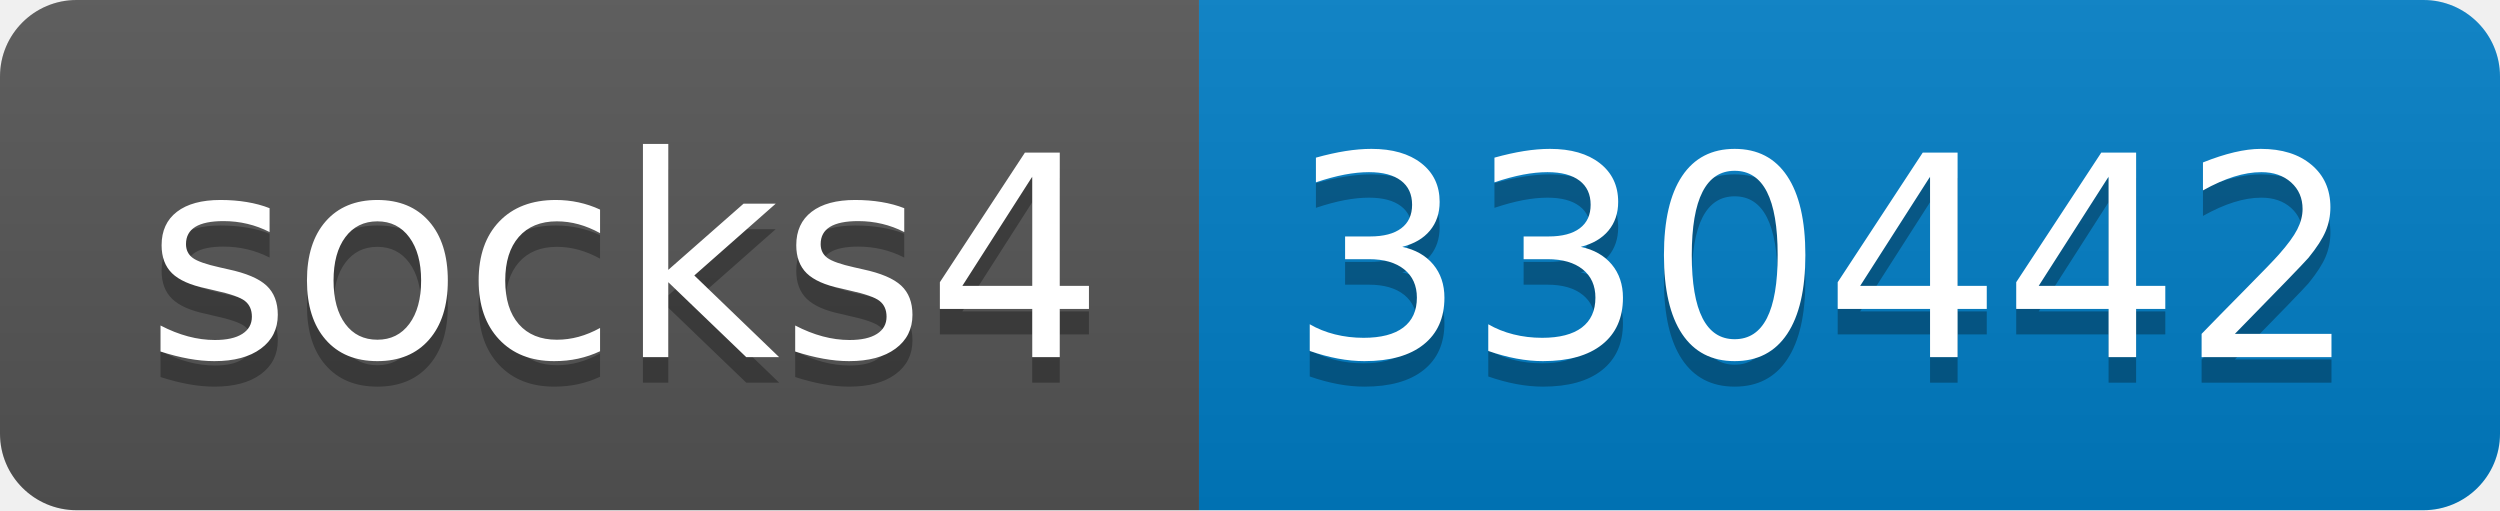
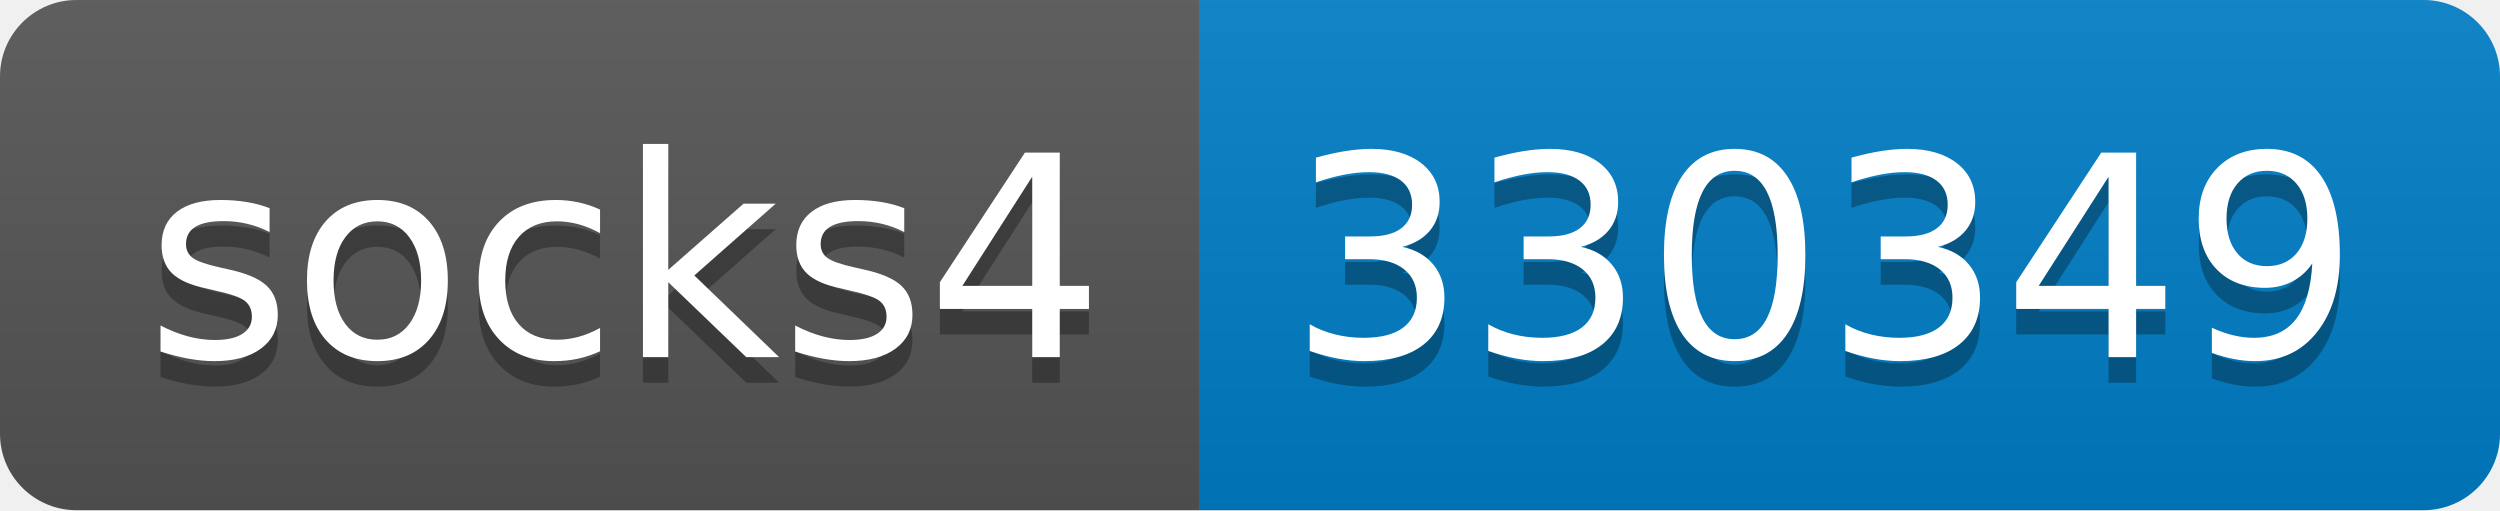
- <svg xmlns="http://www.w3.org/2000/svg" width="98" height="20" role="img" aria-label="socks4: 330442">
+ <svg xmlns="http://www.w3.org/2000/svg" width="98" height="20" role="img" aria-label="socks4: 330349">
  <linearGradient id="s" x2="0" y2="100%">
    <stop offset="0" stop-color="#bbb" stop-opacity=".1" />
    <stop offset="1" stop-opacity=".1" />
  </linearGradient>
  <clipPath id="r">
    <rect width="98" height="20" rx="3" fill="#fff" />
  </clipPath>
  <g clip-path="url(#r)">
    <rect width="47" height="20" fill="#555" />
    <rect x="47" width="51" height="20" fill="#007ec6" />
    <rect width="98" height="20" fill="url(#s)" />
  </g>
  <g fill="#fff" text-anchor="middle" font-family="Verdana,Geneva,DejaVu Sans,sans-serif" text-rendering="geometricPrecision" font-size="110">
    <text aria-hidden="true" x="245" y="150" fill="#010101" fill-opacity=".3" transform="scale(.1)" textLength="370">socks4</text>
    <text x="245" y="140" transform="scale(.1)" fill="#fff" textLength="370">socks4</text>
-     <text aria-hidden="true" x="715" y="150" fill="#010101" fill-opacity=".3" transform="scale(.1)" textLength="410">330442</text>
-     <text x="715" y="140" transform="scale(.1)" fill="#fff" textLength="410">330442</text>
+     <text aria-hidden="true" x="715" y="150" fill="#010101" fill-opacity=".3" transform="scale(.1)" textLength="410">330349</text>
+     <text x="715" y="140" transform="scale(.1)" fill="#fff" textLength="410">330349</text>
  </g>
</svg>
